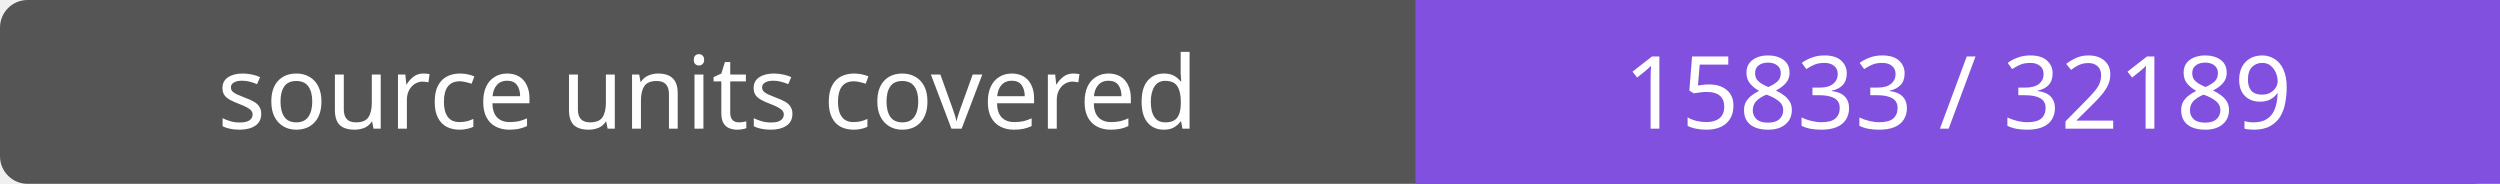
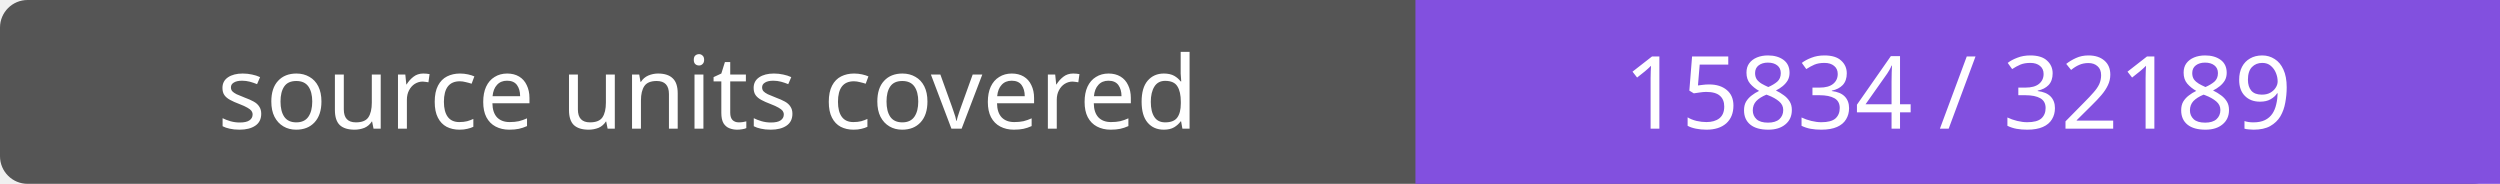
- <svg xmlns="http://www.w3.org/2000/svg" width="272" height="20" role="img" aria-label="source units covered: 15833 / 32189">
+ <svg xmlns="http://www.w3.org/2000/svg" width="272" height="20" role="img" aria-label="source units covered: 15834 / 32189">
  <rect width="272" height="20" rx="3" fill="#555" />
  <path fill="#8250df" d="M154 0h118v20H154z" />
  <g fill="#fff" text-anchor="middle" font-family="Verdana,sans-serif" font-size="11">
    <text x="77.0" y="14">source units covered</text>
-     <text x="213.0" y="14">15833 / 32189</text>
+     <text x="213.0" y="14">15834 / 32189</text>
  </g>
</svg>
